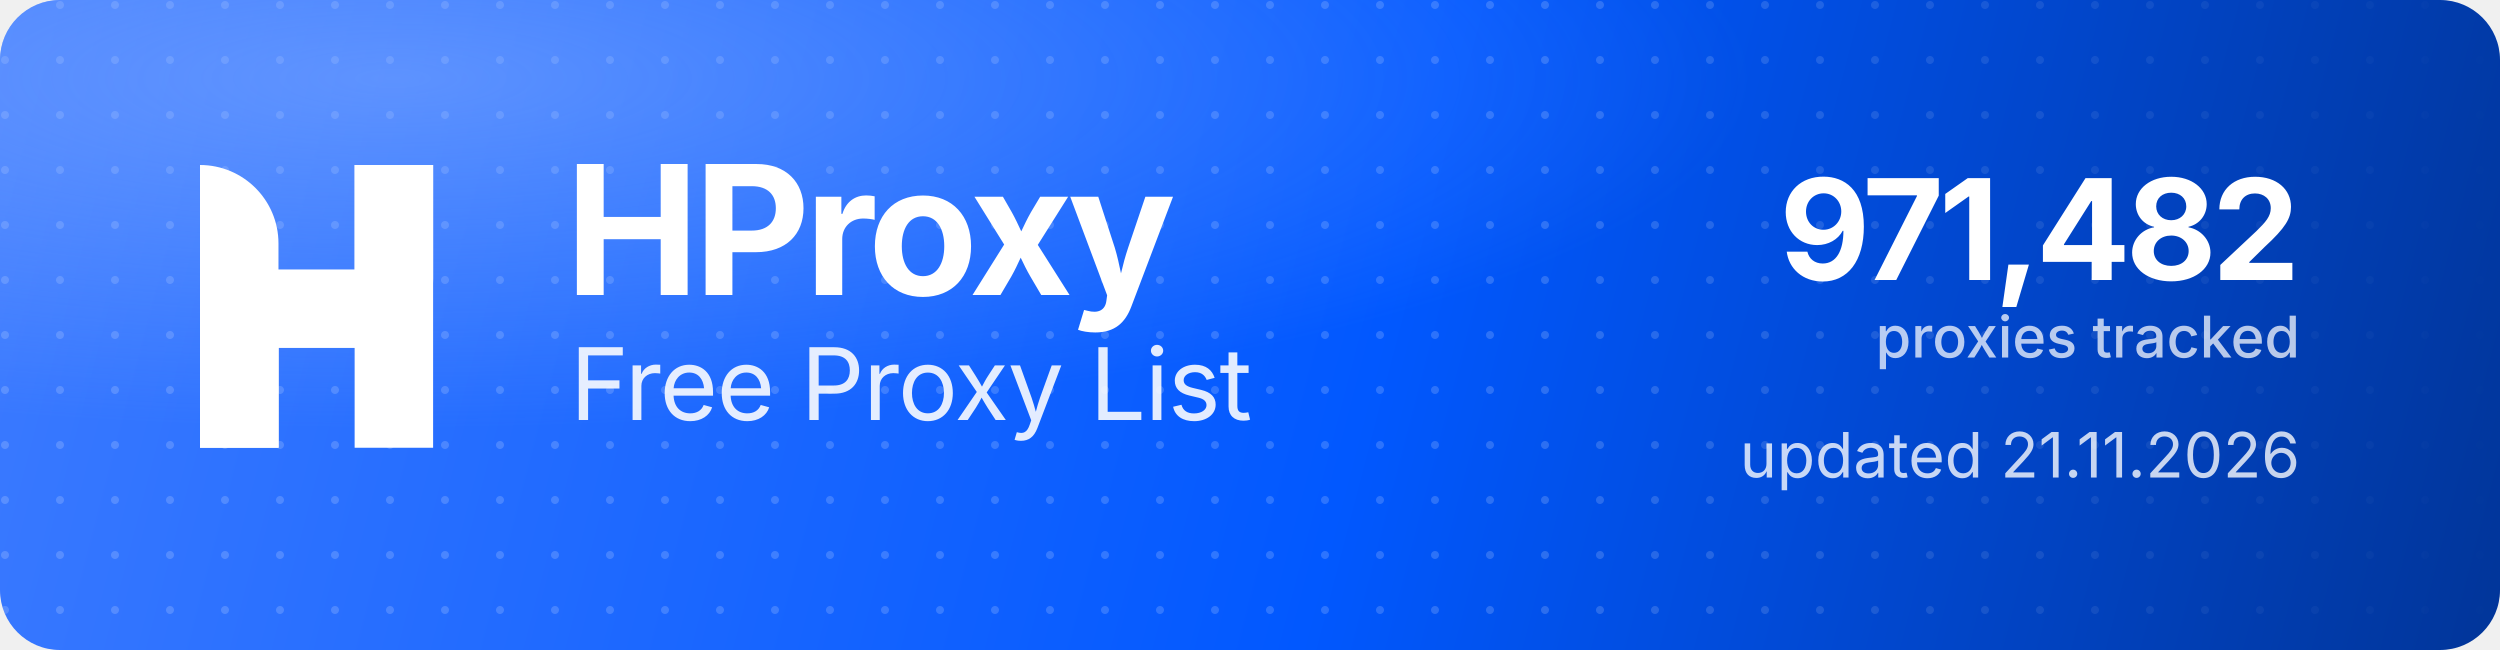
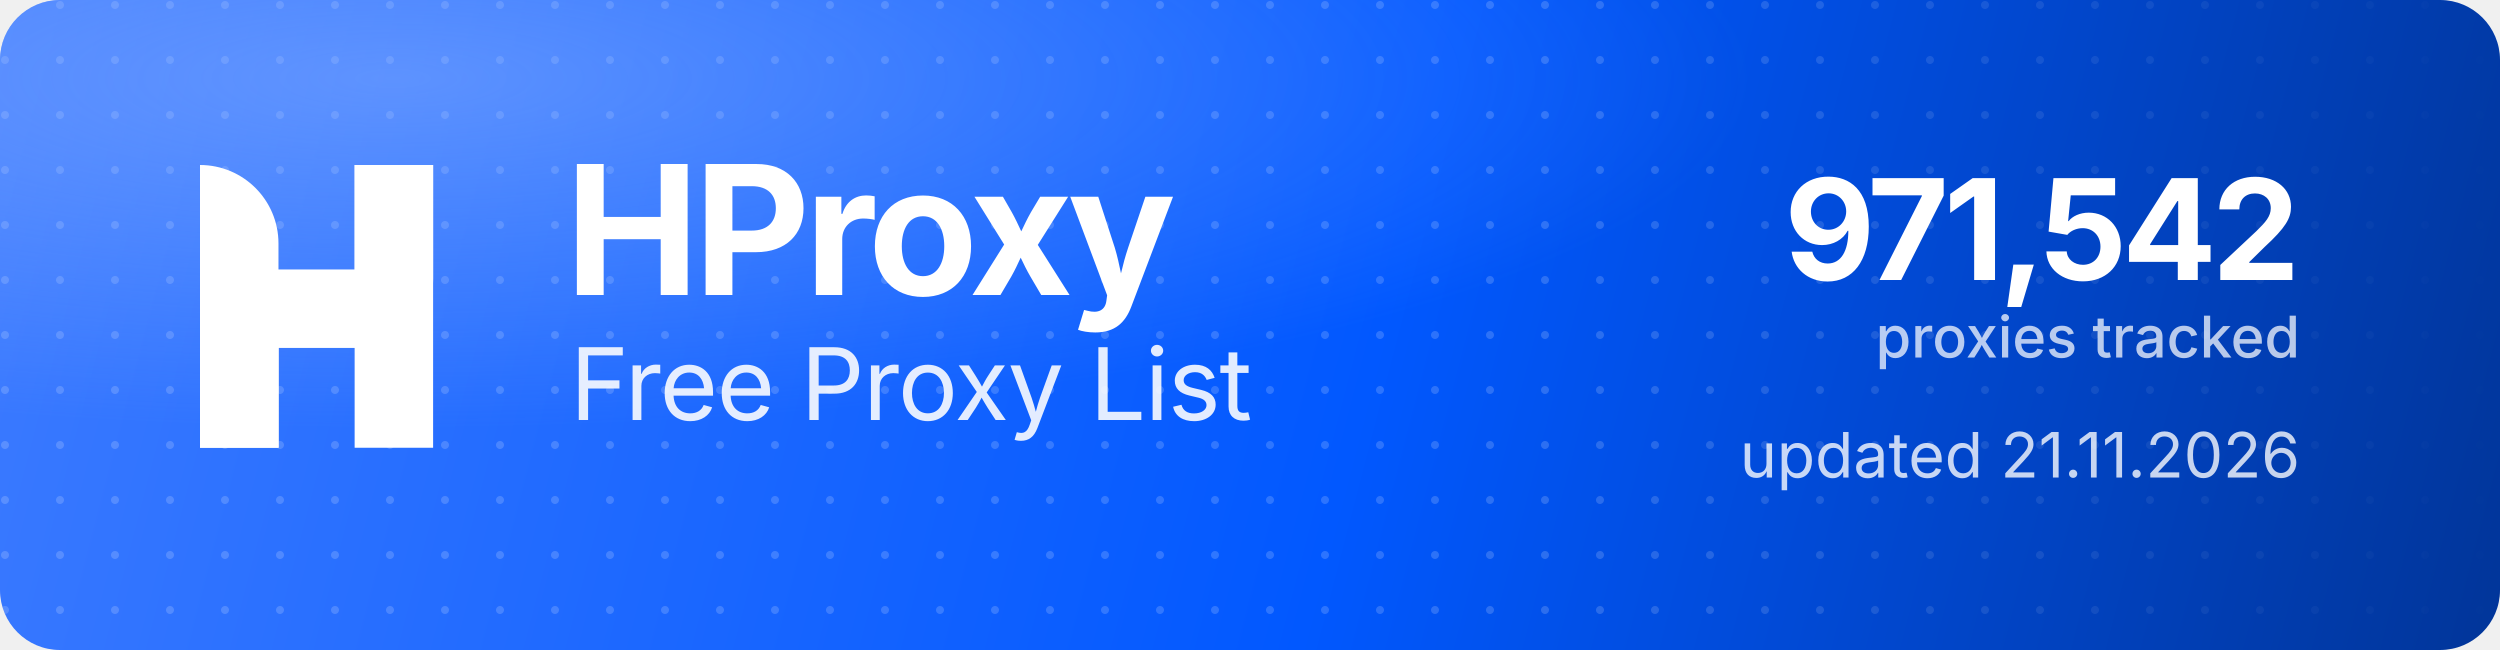
<svg xmlns="http://www.w3.org/2000/svg" width="1000" height="260" viewBox="0 0 1000 260" role="img" aria-label="HProxy Free Proxy List">
  <defs>
    <linearGradient id="hp-bg" x1="0" y1="0" x2="1000" y2="260" gradientUnits="userSpaceOnUse">
      <stop offset="0" stop-color="#3D7BFF" />
      <stop offset="0.55" stop-color="#0158FF" />
      <stop offset="1" stop-color="#013599" />
    </linearGradient>
    <radialGradient id="hp-glow" cx="0.16" cy="0.12" r="0.9">
      <stop offset="0" stop-color="#8FB4FF" stop-opacity="0.5" />
      <stop offset="0.6" stop-color="#8FB4FF" stop-opacity="0" />
    </radialGradient>
    <pattern id="hp-dots" width="22" height="22" patternUnits="userSpaceOnUse">
      <circle cx="2" cy="2" r="1.6" fill="#FFFFFF" fill-opacity="0.17" />
    </pattern>
    <linearGradient id="hp-dot-fade" x1="0" y1="0" x2="1000" y2="0" gradientUnits="userSpaceOnUse">
      <stop offset="0" stop-color="#FFFFFF" stop-opacity="1" />
      <stop offset="0.62" stop-color="#FFFFFF" stop-opacity="1" />
      <stop offset="1" stop-color="#FFFFFF" stop-opacity="0" />
    </linearGradient>
    <mask id="hp-dot-mask">
      <rect width="1000" height="260" fill="url(#hp-dot-fade)" />
    </mask>
  </defs>
  <rect width="1000" height="260" rx="24" fill="url(#hp-bg)" />
  <rect width="1000" height="260" rx="24" fill="url(#hp-dots)" mask="url(#hp-dot-mask)" />
  <rect width="1000" height="260" rx="24" fill="url(#hp-glow)" />
  <g transform="translate(80,66) scale(4.35)" fill="#FFFFFF">
    <path d="M0 0V0C3.985 0 7.216 3.231 7.216 7.216V26H0V0Z" />
    <rect x="14.219" width="7.216" height="26" />
    <path d="M7.235 26H0V15.971C0 12.455 2.851 9.604 6.367 9.604H14.22V0H21.437V10.453C21.437 13.97 18.586 16.82 15.069 16.82H7.235V26Z" />
  </g>
  <text x="226" y="118" font-family="'Geist','Inter','Segoe UI',system-ui,-apple-system,Helvetica,Arial,sans-serif" font-size="72" font-weight="700" letter-spacing="-2.3" fill="#FFFFFF">HProxy</text>
  <text x="228" y="168" font-family="'Geist','Inter','Segoe UI',system-ui,-apple-system,Helvetica,Arial,sans-serif" font-size="40" font-weight="400" letter-spacing="-0.5" fill="#FFFFFF" fill-opacity="0.88">Free Proxy List</text>
-   <text x="920" y="112" text-anchor="end" font-family="'Geist','Inter','Segoe UI',system-ui,-apple-system,Helvetica,Arial,sans-serif" font-size="56" font-weight="700" letter-spacing="-2" fill="#FFFFFF">971,482</text>
+   <text x="920" y="112" text-anchor="end" font-family="'Geist','Inter','Segoe UI',system-ui,-apple-system,Helvetica,Arial,sans-serif" font-size="56" font-weight="700" letter-spacing="-2" fill="#FFFFFF">971,542</text>
  <text x="920" y="143" text-anchor="end" font-family="'Geist','Inter','Segoe UI',system-ui,-apple-system,Helvetica,Arial,sans-serif" font-size="23" font-weight="500" fill="#FFFFFF" fill-opacity="0.72">proxies tracked</text>
  <text x="920" y="191" text-anchor="end" font-family="'Geist','Inter','Segoe UI',system-ui,-apple-system,Helvetica,Arial,sans-serif" font-size="25" font-weight="400" fill="#FFFFFF" fill-opacity="0.78">updated 21.11.2026</text>
</svg>
